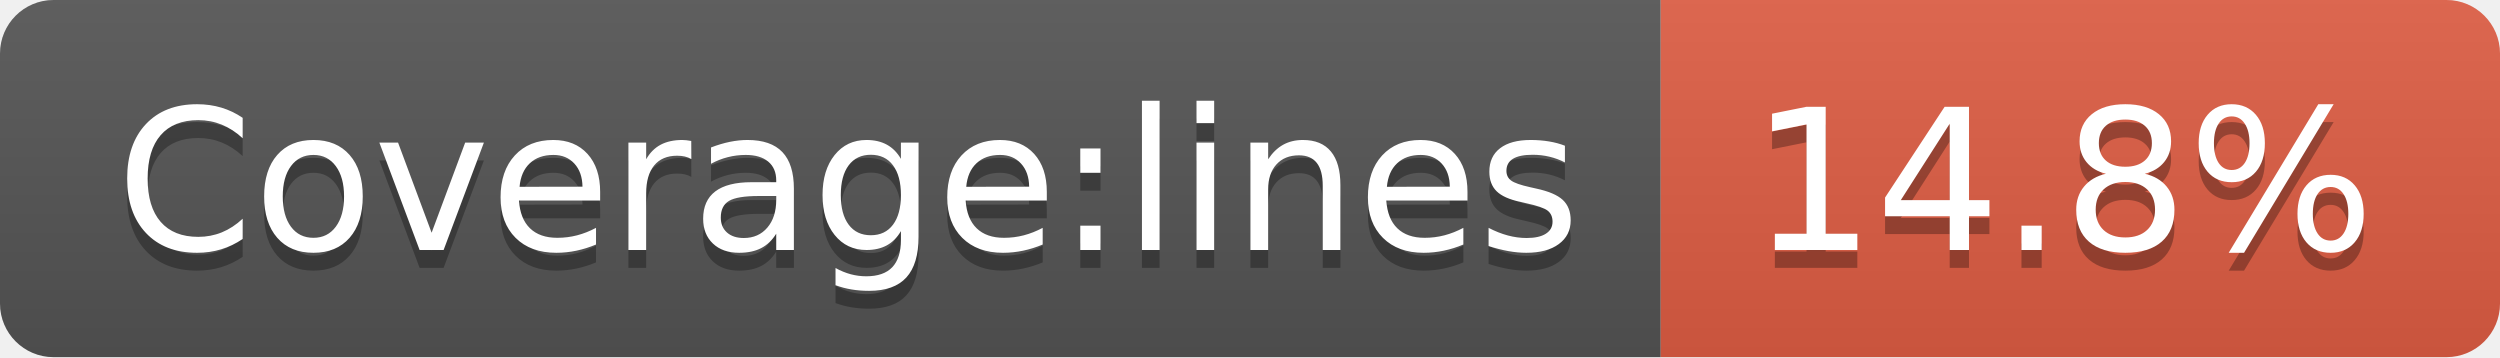
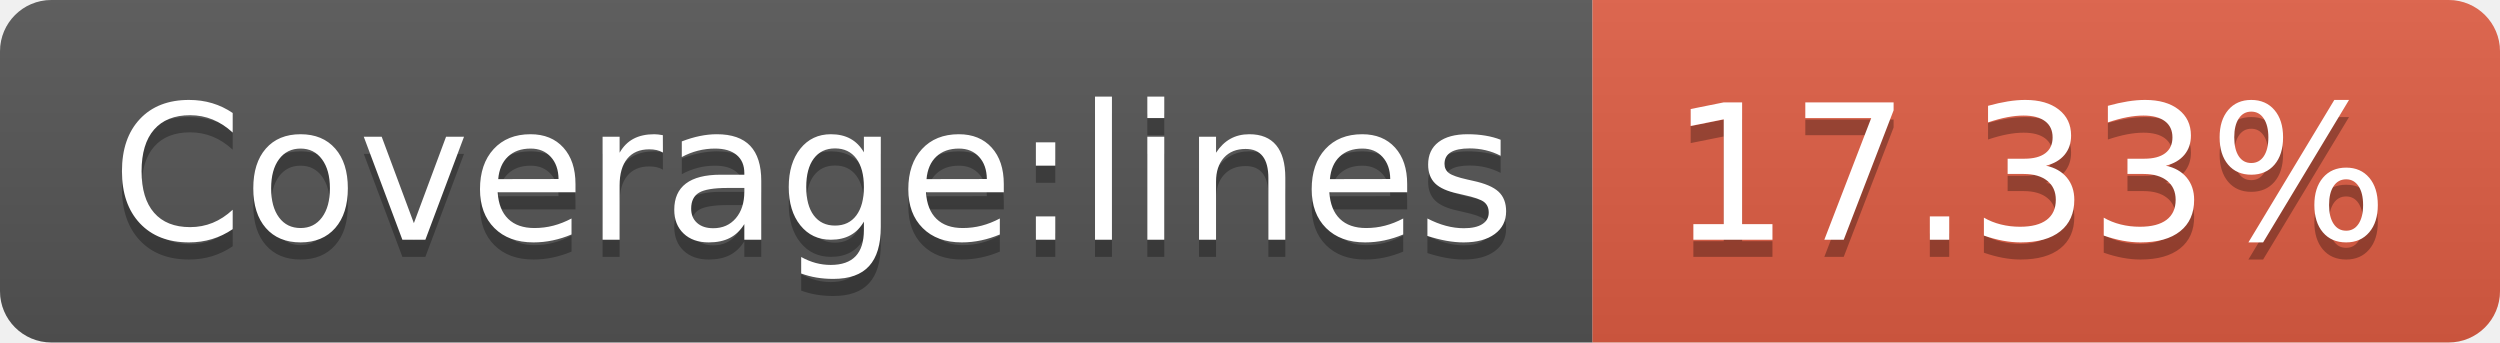
- <svg xmlns="http://www.w3.org/2000/svg" width="140" height="20" role="img" aria-label="Coverage:lines: 14.8%">
+ <svg xmlns="http://www.w3.org/2000/svg" width="146" height="20" role="img" aria-label="Coverage:lines: 17.33%">
  <linearGradient id="s" x2="0" y2="100%">
    <stop offset="0" stop-color="#bbb" stop-opacity=".1" />
    <stop offset="1" stop-opacity=".1" />
  </linearGradient>
  <clipPath id="r">
-     <rect width="140" height="20" rx="3" fill="#fff" />
+     <rect width="146" height="20" rx="3" fill="#fff" />
  </clipPath>
  <g clip-path="url(#r)">
    <rect width="93" height="20" fill="#555" />
-     <rect x="93" width="47" height="20" fill="#e05d44" />
-     <rect width="140" height="20" fill="url(#s)" />
+     <rect x="93" width="53" height="20" fill="#e05d44" />
+     <rect width="146" height="20" fill="url(#s)" />
  </g>
  <g fill="#fff" text-anchor="middle" font-family="Verdana,Geneva,DejaVu Sans,sans-serif" text-rendering="geometricPrecision" font-size="110">
    <text aria-hidden="true" x="475" y="150" fill="#010101" fill-opacity=".3" transform="scale(.1)" textLength="830">Coverage:lines</text>
    <text x="475" y="140" transform="scale(.1)" fill="#fff" textLength="830">Coverage:lines</text>
-     <text aria-hidden="true" x="1155" y="150" fill="#010101" fill-opacity=".3" transform="scale(.1)" textLength="370">14.8%</text>
-     <text x="1155" y="140" transform="scale(.1)" fill="#fff" textLength="370">14.8%</text>
+     <text aria-hidden="true" x="1185" y="150" fill="#010101" fill-opacity=".3" transform="scale(.1)" textLength="430">17.33%</text>
+     <text x="1185" y="140" transform="scale(.1)" fill="#fff" textLength="430">17.33%</text>
  </g>
</svg>
